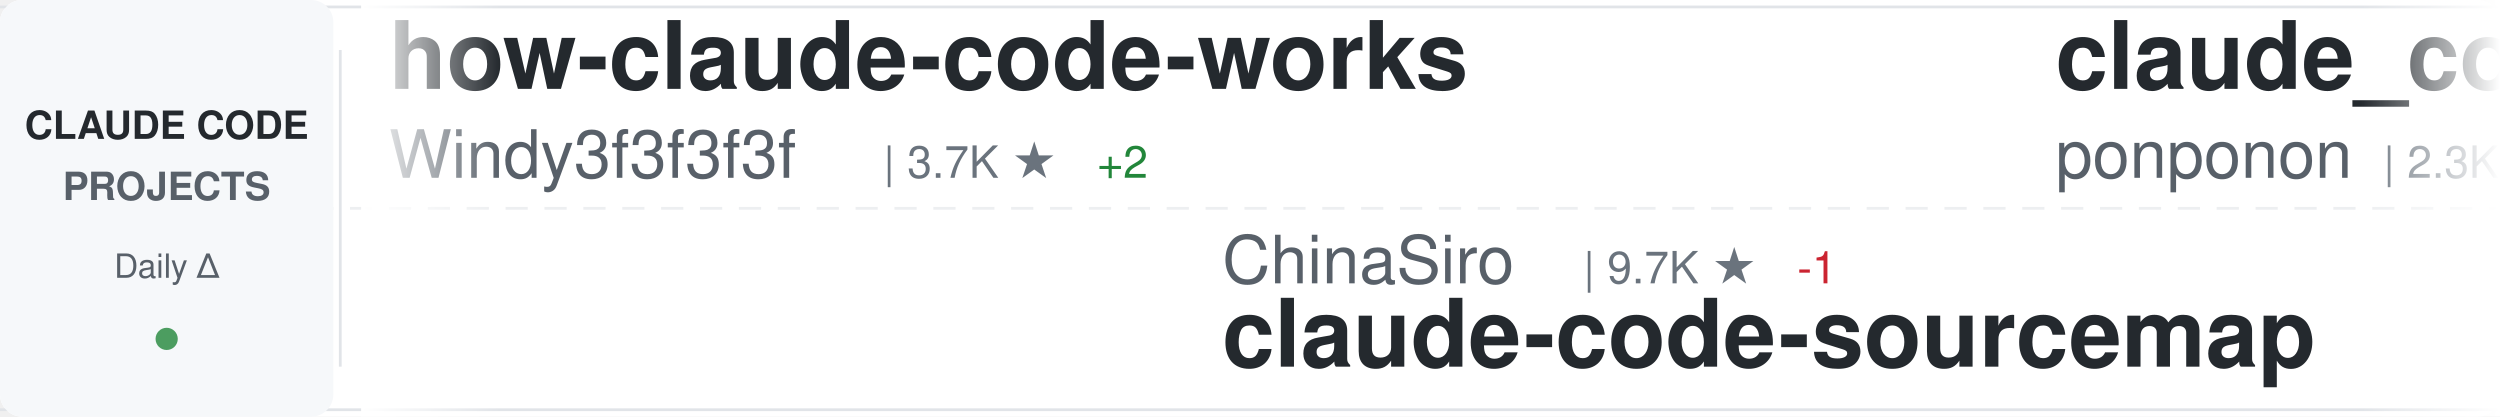
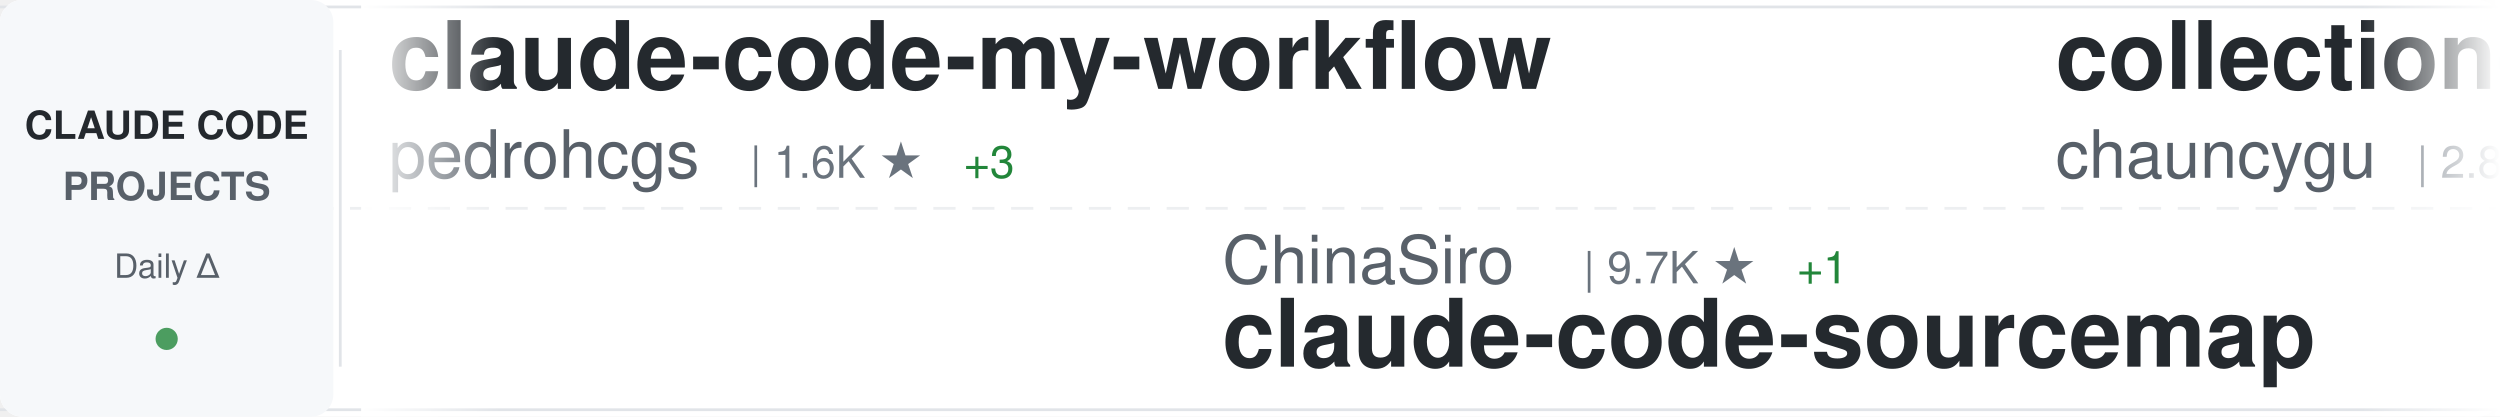
<svg xmlns="http://www.w3.org/2000/svg" width="900" height="150">
  <defs>
    <linearGradient id="awesomeLeftFade" x1="0%" y1="0%" x2="100%" y2="0%">
      <stop offset="0%" style="stop-color:#ffffff;stop-opacity:1" />
      <stop offset="100%" style="stop-color:#ffffff;stop-opacity:0" />
    </linearGradient>
    <linearGradient id="awesomeRightFade" x1="0%" y1="0%" x2="100%" y2="0%">
      <stop offset="0%" style="stop-color:#ffffff;stop-opacity:0" />
      <stop offset="100%" style="stop-color:#ffffff;stop-opacity:1" />
    </linearGradient>
  </defs>
  <rect width="900" height="150" fill="#ffffff" rx="8" />
  <rect x="0" y="2" width="900" height="1" fill="#e1e4e8" />
  <rect x="0" y="147" width="900" height="1" fill="#e1e4e8" />
  <line x1="0" y1="75" x2="900" y2="75" stroke="#e1e4e8" stroke-width="1" stroke-dasharray="8 6" opacity="0.6" />
  <rect x="0" y="0" width="120" height="150" fill="#f6f8fa" rx="8" />
  <text x="60" y="50" font-family="-apple-system, BlinkMacSystemFont, 'Segoe UI', Helvetica, Arial, sans-serif" font-size="14" font-weight="600" fill="#24292e" text-anchor="middle">CLAUDE CODE</text>
  <text x="60" y="72" font-family="-apple-system, BlinkMacSystemFont, 'Segoe UI', Helvetica, Arial, sans-serif" font-size="14" font-weight="600" fill="#586069" text-anchor="middle">PROJECTS</text>
  <text x="60" y="100" font-family="-apple-system, BlinkMacSystemFont, 'Segoe UI', Helvetica, Arial, sans-serif" font-size="12" font-weight="500" fill="#586069" text-anchor="middle">Daily Δ</text>
  <circle cx="60" cy="122" r="4" fill="#22863a" opacity="0.8" />
  <rect x="122" y="18" width="1" height="114" fill="#e1e4e8" />
  <clipPath id="awesomeTickerClip">
    <rect x="130" y="0" width="770" height="150" />
  </clipPath>
  <g clip-path="url(#awesomeTickerClip)">
    <g id="awesomeTickerItems">
      <animateTransform attributeName="transform" attributeType="XML" type="translate" from="0 0" to="-3000 0" dur="54s" repeatCount="indefinite" />
      <g transform="translate(0, 0)">
-         <text x="140" y="32" font-family="-apple-system, BlinkMacSystemFont, 'Segoe UI', Helvetica, Arial, sans-serif" font-size="34" font-weight="600" fill="#24292e">how-claude-code-works</text>
-         <text x="140" y="64" font-family="-apple-system, BlinkMacSystemFont, 'Segoe UI', Helvetica, Arial, sans-serif" font-size="24" font-weight="400" fill="#586069">Windy3f3f3f3f</text>
-         <text x="318" y="64" font-family="-apple-system, BlinkMacSystemFont, 'Segoe UI', Helvetica, Arial, sans-serif" font-size="16" font-weight="500" fill="#6a737d">| 3.7K ★</text>
-         <text x="395" y="64" font-family="-apple-system, BlinkMacSystemFont, 'Segoe UI', Helvetica, Arial, sans-serif" font-size="16" font-weight="500" fill="#22863a"> +2</text>
+         <text x="140" y="32" font-family="-apple-system, BlinkMacSystemFont, 'Segoe UI', Helvetica, Arial, sans-serif" font-size="34" font-weight="600" fill="#24292e">claude-code-my-workflow</text>
+         <text x="140" y="64" font-family="-apple-system, BlinkMacSystemFont, 'Segoe UI', Helvetica, Arial, sans-serif" font-size="24" font-weight="400" fill="#586069">pedrohcgs</text>
+         <text x="270" y="64" font-family="-apple-system, BlinkMacSystemFont, 'Segoe UI', Helvetica, Arial, sans-serif" font-size="16" font-weight="500" fill="#6a737d">| 1.6K ★</text>
+         <text x="347" y="64" font-family="-apple-system, BlinkMacSystemFont, 'Segoe UI', Helvetica, Arial, sans-serif" font-size="16" font-weight="500" fill="#22863a"> +3</text>
      </g>
      <g transform="translate(300, 0)">
        <text x="140" y="102" font-family="-apple-system, BlinkMacSystemFont, 'Segoe UI', Helvetica, Arial, sans-serif" font-size="24" font-weight="400" fill="#586069">ChinaSiro</text>
        <text x="270" y="102" font-family="-apple-system, BlinkMacSystemFont, 'Segoe UI', Helvetica, Arial, sans-serif" font-size="16" font-weight="500" fill="#6a737d">| 9.7K ★</text>
-         <text x="347" y="102" font-family="-apple-system, BlinkMacSystemFont, 'Segoe UI', Helvetica, Arial, sans-serif" font-size="16" font-weight="500" fill="#cb2431"> -1</text>
+         <text x="347" y="102" font-family="-apple-system, BlinkMacSystemFont, 'Segoe UI', Helvetica, Arial, sans-serif" font-size="16" font-weight="500" fill="#22863a"> +1</text>
        <text x="140" y="132" font-family="-apple-system, BlinkMacSystemFont, 'Segoe UI', Helvetica, Arial, sans-serif" font-size="34" font-weight="600" fill="#24292e">claude-code-sourcemap</text>
      </g>
      <g transform="translate(600, 0)">
-         <text x="140" y="32" font-family="-apple-system, BlinkMacSystemFont, 'Segoe UI', Helvetica, Arial, sans-serif" font-size="34" font-weight="600" fill="#24292e">claude_code_src</text>
-         <text x="140" y="64" font-family="-apple-system, BlinkMacSystemFont, 'Segoe UI', Helvetica, Arial, sans-serif" font-size="24" font-weight="400" fill="#586069">ponponon</text>
-         <text x="258" y="64" font-family="-apple-system, BlinkMacSystemFont, 'Segoe UI', Helvetica, Arial, sans-serif" font-size="16" font-weight="500" fill="#6a737d">| 2.3K ★</text>
+         <text x="140" y="32" font-family="-apple-system, BlinkMacSystemFont, 'Segoe UI', Helvetica, Arial, sans-serif" font-size="34" font-weight="600" fill="#24292e">collection-claude-code-s...</text>
+         <text x="140" y="64" font-family="-apple-system, BlinkMacSystemFont, 'Segoe UI', Helvetica, Arial, sans-serif" font-size="24" font-weight="400" fill="#586069">chauncygu</text>
+         <text x="270" y="64" font-family="-apple-system, BlinkMacSystemFont, 'Segoe UI', Helvetica, Arial, sans-serif" font-size="16" font-weight="500" fill="#6a737d">| 2.8K ★</text>
      </g>
      <g transform="translate(900, 0)">
-         <text x="140" y="102" font-family="-apple-system, BlinkMacSystemFont, 'Segoe UI', Helvetica, Arial, sans-serif" font-size="24" font-weight="400" fill="#586069">pengchengneo</text>
-         <text x="306" y="102" font-family="-apple-system, BlinkMacSystemFont, 'Segoe UI', Helvetica, Arial, sans-serif" font-size="16" font-weight="500" fill="#6a737d">| 1.8K ★</text>
-         <text x="140" y="132" font-family="-apple-system, BlinkMacSystemFont, 'Segoe UI', Helvetica, Arial, sans-serif" font-size="34" font-weight="600" fill="#24292e">Claude-Code</text>
+         <text x="140" y="102" font-family="-apple-system, BlinkMacSystemFont, 'Segoe UI', Helvetica, Arial, sans-serif" font-size="24" font-weight="400" fill="#586069">anthropics</text>
+         <text x="282" y="102" font-family="-apple-system, BlinkMacSystemFont, 'Segoe UI', Helvetica, Arial, sans-serif" font-size="16" font-weight="500" fill="#6a737d">| 997 ★</text>
+         <text x="140" y="132" font-family="-apple-system, BlinkMacSystemFont, 'Segoe UI', Helvetica, Arial, sans-serif" font-size="34" font-weight="600" fill="#24292e">claude-code-base-action</text>
      </g>
      <g transform="translate(1200, 0)">
-         <text x="140" y="32" font-family="-apple-system, BlinkMacSystemFont, 'Segoe UI', Helvetica, Arial, sans-serif" font-size="34" font-weight="600" fill="#24292e">claude-code-workflows</text>
-         <text x="140" y="64" font-family="-apple-system, BlinkMacSystemFont, 'Segoe UI', Helvetica, Arial, sans-serif" font-size="24" font-weight="400" fill="#586069">OneRedOak</text>
-         <text x="270" y="64" font-family="-apple-system, BlinkMacSystemFont, 'Segoe UI', Helvetica, Arial, sans-serif" font-size="16" font-weight="500" fill="#6a737d">| 3.9K ★</text>
-         <text x="347" y="64" font-family="-apple-system, BlinkMacSystemFont, 'Segoe UI', Helvetica, Arial, sans-serif" font-size="16" font-weight="500" fill="#22863a"> +1</text>
+         <text x="140" y="32" font-family="-apple-system, BlinkMacSystemFont, 'Segoe UI', Helvetica, Arial, sans-serif" font-size="34" font-weight="600" fill="#24292e">claude-code-rust</text>
+         <text x="140" y="64" font-family="-apple-system, BlinkMacSystemFont, 'Segoe UI', Helvetica, Arial, sans-serif" font-size="24" font-weight="400" fill="#586069">lorryjovens-hub</text>
+         <text x="342" y="64" font-family="-apple-system, BlinkMacSystemFont, 'Segoe UI', Helvetica, Arial, sans-serif" font-size="16" font-weight="500" fill="#6a737d">| 1.7K ★</text>
      </g>
      <g transform="translate(1500, 0)">
-         <text x="140" y="102" font-family="-apple-system, BlinkMacSystemFont, 'Segoe UI', Helvetica, Arial, sans-serif" font-size="24" font-weight="400" fill="#586069">1rgs</text>
-         <text x="210" y="102" font-family="-apple-system, BlinkMacSystemFont, 'Segoe UI', Helvetica, Arial, sans-serif" font-size="16" font-weight="500" fill="#6a737d">| 3.8K ★</text>
-         <text x="140" y="132" font-family="-apple-system, BlinkMacSystemFont, 'Segoe UI', Helvetica, Arial, sans-serif" font-size="34" font-weight="600" fill="#24292e">claude-code-proxy</text>
+         <text x="140" y="102" font-family="-apple-system, BlinkMacSystemFont, 'Segoe UI', Helvetica, Arial, sans-serif" font-size="24" font-weight="400" fill="#586069">asgeirtj</text>
+         <text x="258" y="102" font-family="-apple-system, BlinkMacSystemFont, 'Segoe UI', Helvetica, Arial, sans-serif" font-size="16" font-weight="500" fill="#6a737d">| 69.1K ★</text>
+         <text x="344" y="102" font-family="-apple-system, BlinkMacSystemFont, 'Segoe UI', Helvetica, Arial, sans-serif" font-size="16" font-weight="500" fill="#22863a"> +30</text>
+         <text x="140" y="132" font-family="-apple-system, BlinkMacSystemFont, 'Segoe UI', Helvetica, Arial, sans-serif" font-size="34" font-weight="600" fill="#24292e">system_prompts_leaks</text>
      </g>
      <g transform="translate(1800, 0)">
-         <text x="140" y="32" font-family="-apple-system, BlinkMacSystemFont, 'Segoe UI', Helvetica, Arial, sans-serif" font-size="34" font-weight="600" fill="#24292e">claude-code-video-toolki...</text>
-         <text x="140" y="64" font-family="-apple-system, BlinkMacSystemFont, 'Segoe UI', Helvetica, Arial, sans-serif" font-size="24" font-weight="400" fill="#586069">digitalsamba</text>
-         <text x="306" y="64" font-family="-apple-system, BlinkMacSystemFont, 'Segoe UI', Helvetica, Arial, sans-serif" font-size="16" font-weight="500" fill="#6a737d">| 2.2K ★</text>
+         <text x="140" y="32" font-family="-apple-system, BlinkMacSystemFont, 'Segoe UI', Helvetica, Arial, sans-serif" font-size="34" font-weight="600" fill="#24292e">Claude-Code</text>
+         <text x="140" y="64" font-family="-apple-system, BlinkMacSystemFont, 'Segoe UI', Helvetica, Arial, sans-serif" font-size="24" font-weight="400" fill="#586069">OrcaWhisper</text>
+         <text x="294" y="64" font-family="-apple-system, BlinkMacSystemFont, 'Segoe UI', Helvetica, Arial, sans-serif" font-size="16" font-weight="500" fill="#6a737d">| 102 ★</text>
      </g>
      <g transform="translate(2100, 0)">
-         <text x="140" y="102" font-family="-apple-system, BlinkMacSystemFont, 'Segoe UI', Helvetica, Arial, sans-serif" font-size="24" font-weight="400" fill="#586069">huangserva</text>
-         <text x="282" y="102" font-family="-apple-system, BlinkMacSystemFont, 'Segoe UI', Helvetica, Arial, sans-serif" font-size="16" font-weight="500" fill="#6a737d">| 629 ★</text>
-         <text x="140" y="132" font-family="-apple-system, BlinkMacSystemFont, 'Segoe UI', Helvetica, Arial, sans-serif" font-size="34" font-weight="600" fill="#24292e">claude-code-cli</text>
+         <text x="140" y="102" font-family="-apple-system, BlinkMacSystemFont, 'Segoe UI', Helvetica, Arial, sans-serif" font-size="24" font-weight="400" fill="#586069">zstmfhy</text>
+         <text x="246" y="102" font-family="-apple-system, BlinkMacSystemFont, 'Segoe UI', Helvetica, Arial, sans-serif" font-size="16" font-weight="500" fill="#6a737d">| 188 ★</text>
+         <text x="140" y="132" font-family="-apple-system, BlinkMacSystemFont, 'Segoe UI', Helvetica, Arial, sans-serif" font-size="34" font-weight="600" fill="#24292e">Claude-code</text>
      </g>
      <g transform="translate(2400, 0)">
-         <text x="140" y="32" font-family="-apple-system, BlinkMacSystemFont, 'Segoe UI', Helvetica, Arial, sans-serif" font-size="34" font-weight="600" fill="#24292e">claude-code</text>
-         <text x="140" y="64" font-family="-apple-system, BlinkMacSystemFont, 'Segoe UI', Helvetica, Arial, sans-serif" font-size="24" font-weight="400" fill="#586069">freestylefly</text>
-         <text x="306" y="64" font-family="-apple-system, BlinkMacSystemFont, 'Segoe UI', Helvetica, Arial, sans-serif" font-size="16" font-weight="500" fill="#6a737d">| 131 ★</text>
+         <text x="140" y="32" font-family="-apple-system, BlinkMacSystemFont, 'Segoe UI', Helvetica, Arial, sans-serif" font-size="34" font-weight="600" fill="#24292e">claude_codex_bridge</text>
+         <text x="140" y="64" font-family="-apple-system, BlinkMacSystemFont, 'Segoe UI', Helvetica, Arial, sans-serif" font-size="24" font-weight="400" fill="#586069">SeemSeam</text>
+         <text x="258" y="64" font-family="-apple-system, BlinkMacSystemFont, 'Segoe UI', Helvetica, Arial, sans-serif" font-size="16" font-weight="500" fill="#6a737d">| 3.6K ★</text>
      </g>
      <g transform="translate(2700, 0)">
-         <text x="140" y="102" font-family="-apple-system, BlinkMacSystemFont, 'Segoe UI', Helvetica, Arial, sans-serif" font-size="24" font-weight="400" fill="#586069">Alishahryar1</text>
-         <text x="306" y="102" font-family="-apple-system, BlinkMacSystemFont, 'Segoe UI', Helvetica, Arial, sans-serif" font-size="16" font-weight="500" fill="#6a737d">| 56.9K ★</text>
-         <text x="392" y="102" font-family="-apple-system, BlinkMacSystemFont, 'Segoe UI', Helvetica, Arial, sans-serif" font-size="16" font-weight="500" fill="#22863a"> +17</text>
-         <text x="140" y="132" font-family="-apple-system, BlinkMacSystemFont, 'Segoe UI', Helvetica, Arial, sans-serif" font-size="34" font-weight="600" fill="#24292e">free-claude-code</text>
+         <text x="140" y="102" font-family="-apple-system, BlinkMacSystemFont, 'Segoe UI', Helvetica, Arial, sans-serif" font-size="24" font-weight="400" fill="#586069">shareAI-lab</text>
+         <text x="294" y="102" font-family="-apple-system, BlinkMacSystemFont, 'Segoe UI', Helvetica, Arial, sans-serif" font-size="16" font-weight="500" fill="#6a737d">| 78.2K ★</text>
+         <text x="380" y="102" font-family="-apple-system, BlinkMacSystemFont, 'Segoe UI', Helvetica, Arial, sans-serif" font-size="16" font-weight="500" fill="#22863a"> +37</text>
+         <text x="140" y="132" font-family="-apple-system, BlinkMacSystemFont, 'Segoe UI', Helvetica, Arial, sans-serif" font-size="34" font-weight="600" fill="#24292e">learn-claude-code</text>
      </g>
      <g transform="translate(3000, 0)">
-         <text x="140" y="32" font-family="-apple-system, BlinkMacSystemFont, 'Segoe UI', Helvetica, Arial, sans-serif" font-size="34" font-weight="600" fill="#24292e">how-claude-code-works</text>
-         <text x="140" y="64" font-family="-apple-system, BlinkMacSystemFont, 'Segoe UI', Helvetica, Arial, sans-serif" font-size="24" font-weight="400" fill="#586069">Windy3f3f3f3f</text>
-         <text x="318" y="64" font-family="-apple-system, BlinkMacSystemFont, 'Segoe UI', Helvetica, Arial, sans-serif" font-size="16" font-weight="500" fill="#6a737d">| 3.7K ★</text>
-         <text x="395" y="64" font-family="-apple-system, BlinkMacSystemFont, 'Segoe UI', Helvetica, Arial, sans-serif" font-size="16" font-weight="500" fill="#22863a"> +2</text>
+         <text x="140" y="32" font-family="-apple-system, BlinkMacSystemFont, 'Segoe UI', Helvetica, Arial, sans-serif" font-size="34" font-weight="600" fill="#24292e">claude-code-my-workflow</text>
+         <text x="140" y="64" font-family="-apple-system, BlinkMacSystemFont, 'Segoe UI', Helvetica, Arial, sans-serif" font-size="24" font-weight="400" fill="#586069">pedrohcgs</text>
+         <text x="270" y="64" font-family="-apple-system, BlinkMacSystemFont, 'Segoe UI', Helvetica, Arial, sans-serif" font-size="16" font-weight="500" fill="#6a737d">| 1.6K ★</text>
+         <text x="347" y="64" font-family="-apple-system, BlinkMacSystemFont, 'Segoe UI', Helvetica, Arial, sans-serif" font-size="16" font-weight="500" fill="#22863a"> +3</text>
      </g>
      <g transform="translate(3300, 0)">
        <text x="140" y="102" font-family="-apple-system, BlinkMacSystemFont, 'Segoe UI', Helvetica, Arial, sans-serif" font-size="24" font-weight="400" fill="#586069">ChinaSiro</text>
        <text x="270" y="102" font-family="-apple-system, BlinkMacSystemFont, 'Segoe UI', Helvetica, Arial, sans-serif" font-size="16" font-weight="500" fill="#6a737d">| 9.7K ★</text>
-         <text x="347" y="102" font-family="-apple-system, BlinkMacSystemFont, 'Segoe UI', Helvetica, Arial, sans-serif" font-size="16" font-weight="500" fill="#cb2431"> -1</text>
+         <text x="347" y="102" font-family="-apple-system, BlinkMacSystemFont, 'Segoe UI', Helvetica, Arial, sans-serif" font-size="16" font-weight="500" fill="#22863a"> +1</text>
        <text x="140" y="132" font-family="-apple-system, BlinkMacSystemFont, 'Segoe UI', Helvetica, Arial, sans-serif" font-size="34" font-weight="600" fill="#24292e">claude-code-sourcemap</text>
      </g>
      <g transform="translate(3600, 0)">
-         <text x="140" y="32" font-family="-apple-system, BlinkMacSystemFont, 'Segoe UI', Helvetica, Arial, sans-serif" font-size="34" font-weight="600" fill="#24292e">claude_code_src</text>
-         <text x="140" y="64" font-family="-apple-system, BlinkMacSystemFont, 'Segoe UI', Helvetica, Arial, sans-serif" font-size="24" font-weight="400" fill="#586069">ponponon</text>
-         <text x="258" y="64" font-family="-apple-system, BlinkMacSystemFont, 'Segoe UI', Helvetica, Arial, sans-serif" font-size="16" font-weight="500" fill="#6a737d">| 2.3K ★</text>
+         <text x="140" y="32" font-family="-apple-system, BlinkMacSystemFont, 'Segoe UI', Helvetica, Arial, sans-serif" font-size="34" font-weight="600" fill="#24292e">collection-claude-code-s...</text>
+         <text x="140" y="64" font-family="-apple-system, BlinkMacSystemFont, 'Segoe UI', Helvetica, Arial, sans-serif" font-size="24" font-weight="400" fill="#586069">chauncygu</text>
+         <text x="270" y="64" font-family="-apple-system, BlinkMacSystemFont, 'Segoe UI', Helvetica, Arial, sans-serif" font-size="16" font-weight="500" fill="#6a737d">| 2.8K ★</text>
      </g>
      <g transform="translate(3900, 0)">
-         <text x="140" y="102" font-family="-apple-system, BlinkMacSystemFont, 'Segoe UI', Helvetica, Arial, sans-serif" font-size="24" font-weight="400" fill="#586069">pengchengneo</text>
-         <text x="306" y="102" font-family="-apple-system, BlinkMacSystemFont, 'Segoe UI', Helvetica, Arial, sans-serif" font-size="16" font-weight="500" fill="#6a737d">| 1.8K ★</text>
-         <text x="140" y="132" font-family="-apple-system, BlinkMacSystemFont, 'Segoe UI', Helvetica, Arial, sans-serif" font-size="34" font-weight="600" fill="#24292e">Claude-Code</text>
+         <text x="140" y="102" font-family="-apple-system, BlinkMacSystemFont, 'Segoe UI', Helvetica, Arial, sans-serif" font-size="24" font-weight="400" fill="#586069">anthropics</text>
+         <text x="282" y="102" font-family="-apple-system, BlinkMacSystemFont, 'Segoe UI', Helvetica, Arial, sans-serif" font-size="16" font-weight="500" fill="#6a737d">| 997 ★</text>
+         <text x="140" y="132" font-family="-apple-system, BlinkMacSystemFont, 'Segoe UI', Helvetica, Arial, sans-serif" font-size="34" font-weight="600" fill="#24292e">claude-code-base-action</text>
      </g>
    </g>
  </g>
  <rect x="130" y="0" width="50" height="150" fill="url(#awesomeLeftFade)" />
  <rect x="850" y="0" width="50" height="150" fill="url(#awesomeRightFade)" />
</svg>
